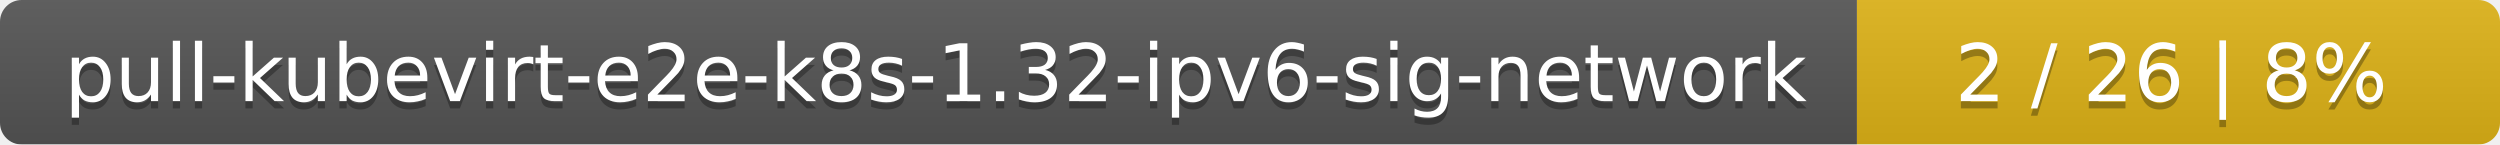
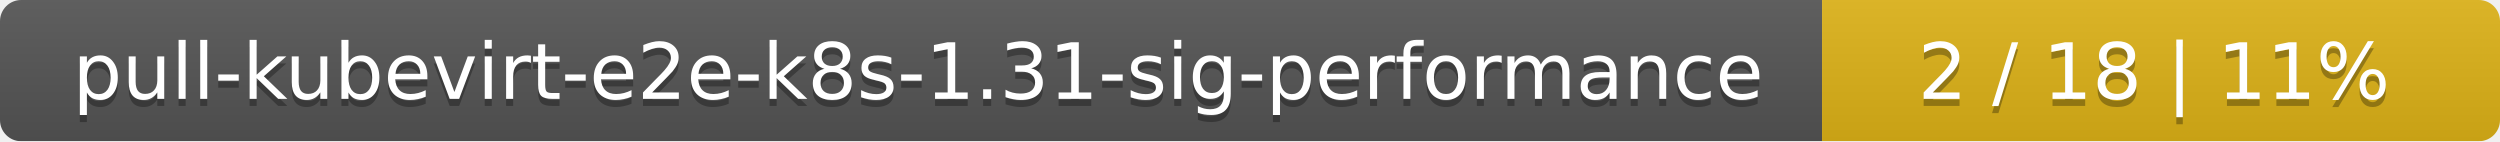
- <svg xmlns="http://www.w3.org/2000/svg" width="346" height="20">
+ <svg xmlns="http://www.w3.org/2000/svg" width="354" height="20">
  <linearGradient id="smooth" x2="0" y2="100%">
    <stop offset="0" stop-color="#bbb" stop-opacity=".1" />
    <stop offset="1" stop-opacity=".1" />
  </linearGradient>
  <mask id="round">
-     <rect width="346" height="20" rx="3" fill="#fff" />
+     <rect width="354" height="20" rx="3" fill="#fff" />
  </mask>
  <g mask="url(#round)">
-     <rect width="257" height="20" fill="#555" />
-     <rect x="257" width="89" height="20" fill="#dfb317" />
-     <rect width="346" height="20" fill="url(#smooth)" />
+     <rect width="258" height="20" fill="#555" />
+     <rect x="258" width="96" height="20" fill="#dfb317" />
+     <rect width="354" height="20" fill="url(#smooth)" />
  </g>
  <g fill="#fff" text-anchor="middle" font-family="DejaVu Sans,Verdana,Geneva,sans-serif" font-size="11">
-     <text x="129.5" y="15" fill="#010101" fill-opacity=".3">pull-kubevirt-e2e-k8s-1.32-ipv6-sig-network</text>
-     <text x="129.5" y="14">pull-kubevirt-e2e-k8s-1.32-ipv6-sig-network</text>
-     <text x="300.5" y="15" fill="#010101" fill-opacity=".3">2 / 26    |    8%</text>
-     <text x="300.5" y="14">2 / 26    |    8%</text>
+     <text x="130" y="15" fill="#010101" fill-opacity=".3">pull-kubevirt-e2e-k8s-1.31-sig-performance</text>
+     <text x="130" y="14">pull-kubevirt-e2e-k8s-1.31-sig-performance</text>
+     <text x="305" y="15" fill="#010101" fill-opacity=".3">2 / 18    |    11%</text>
+     <text x="305" y="14">2 / 18    |    11%</text>
  </g>
</svg>
